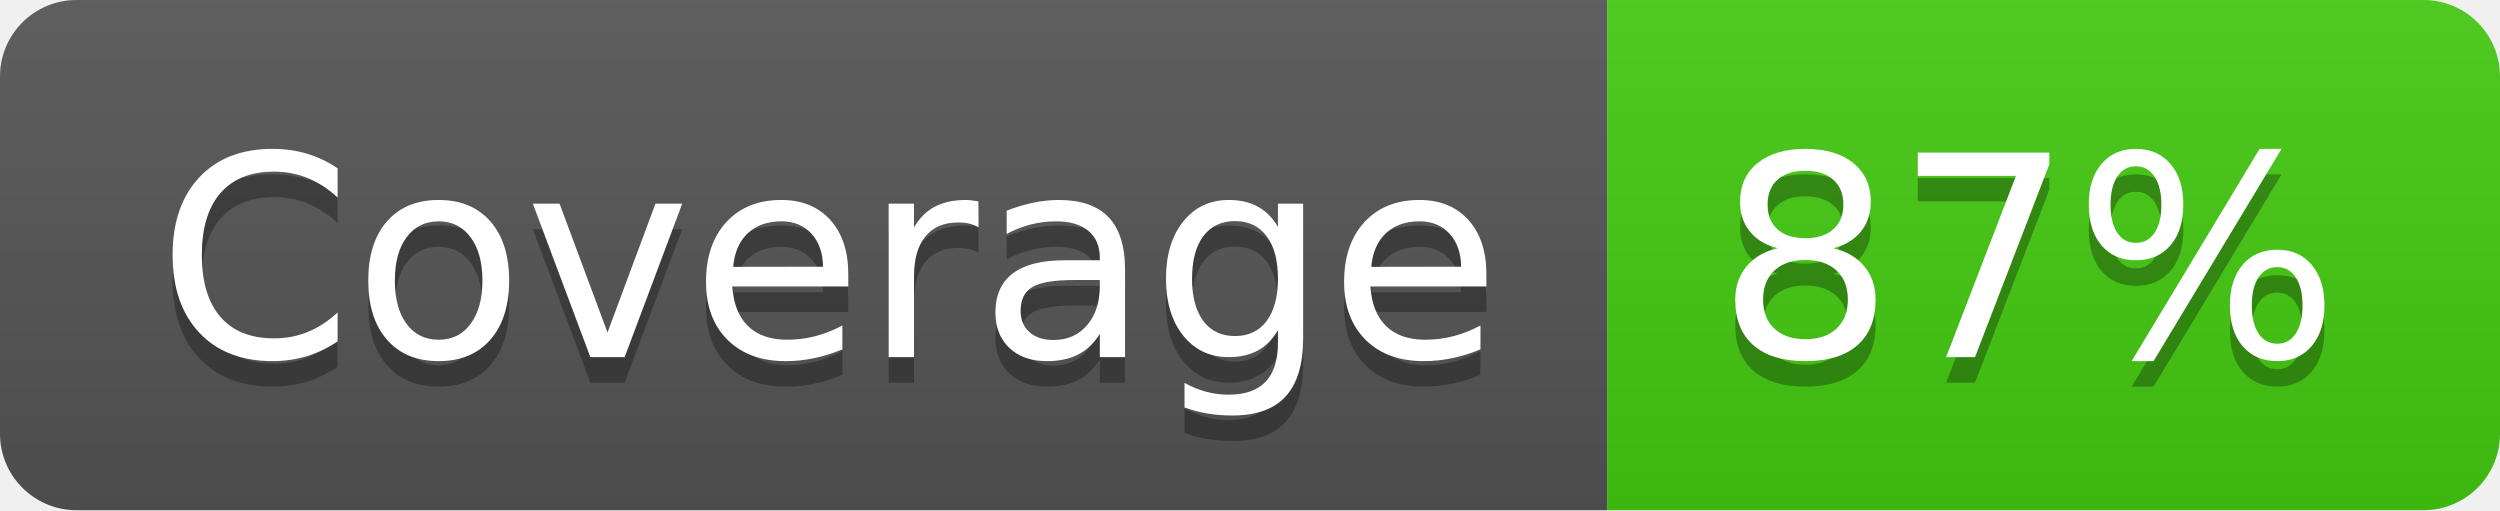
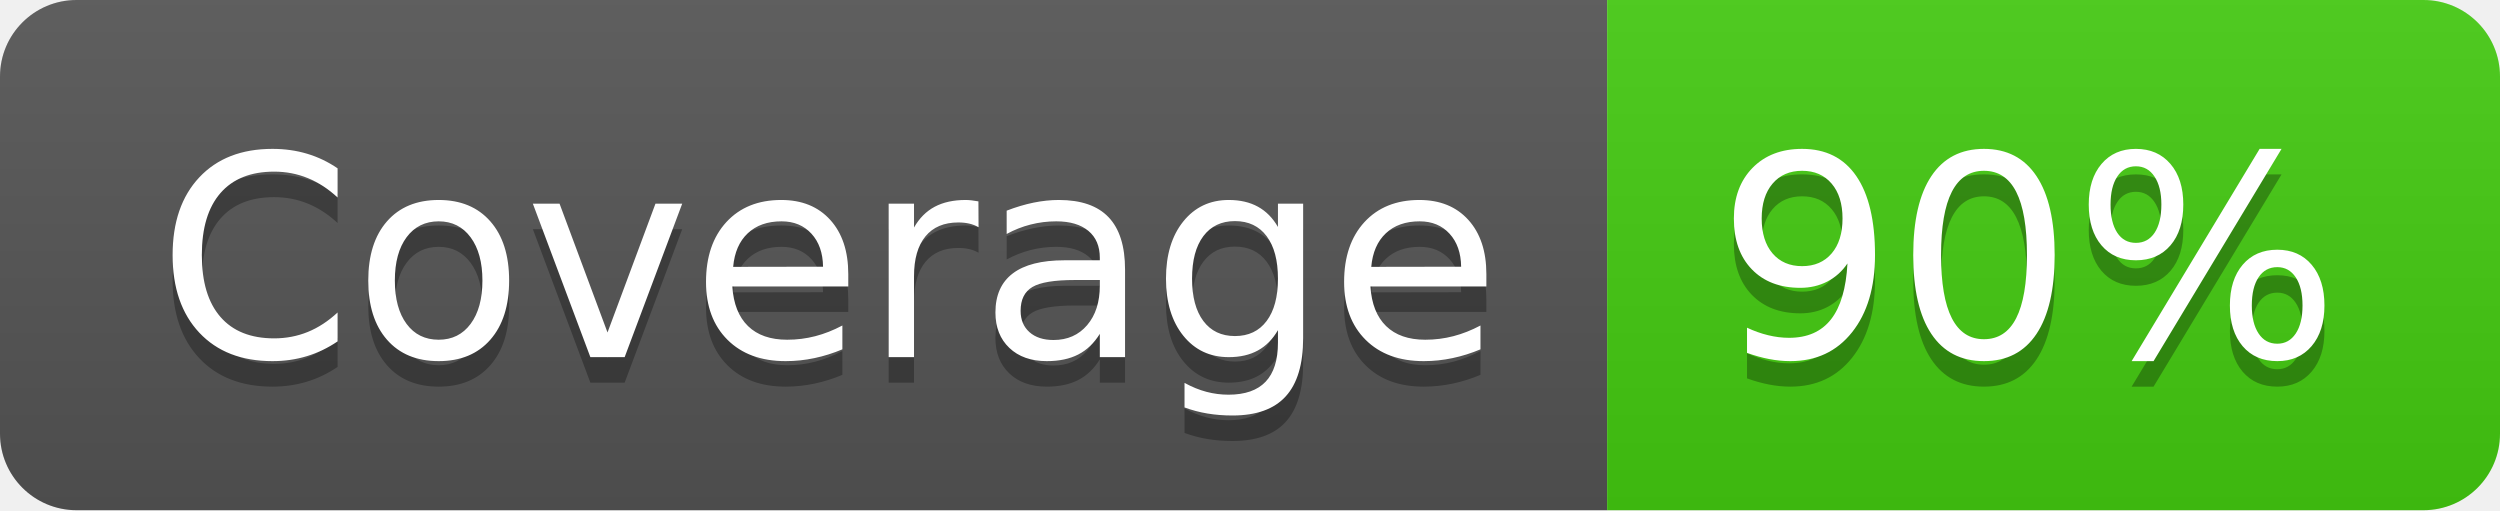
- <svg xmlns="http://www.w3.org/2000/svg" width="98" height="20" role="img" aria-label="Coverage: 87%">
+ <svg xmlns="http://www.w3.org/2000/svg" width="98" height="20" role="img" aria-label="Coverage: 90%">
  <linearGradient id="s" x2="0" y2="100%">
    <stop offset="0" stop-color="#bbb" stop-opacity=".1" />
    <stop offset="1" stop-opacity=".1" />
  </linearGradient>
  <clipPath id="r">
    <rect width="98" height="20" rx="3" fill="#fff" />
  </clipPath>
  <g clip-path="url(#r)">
    <rect width="63" height="20" fill="#555" />
    <rect x="63" width="35" height="20" fill="#4c1" />
    <rect width="98" height="20" fill="url(#s)" />
  </g>
  <g fill="#fff" text-anchor="middle" font-family="Verdana,Geneva,DejaVu Sans,sans-serif" text-rendering="geometricPrecision" font-size="110">
    <text aria-hidden="true" x="325" y="150" fill="#010101" fill-opacity=".3" transform="scale(.1)" textLength="530">Coverage</text>
    <text x="325" y="140" transform="scale(.1)" fill="#fff" textLength="530">Coverage</text>
-     <text aria-hidden="true" x="795" y="150" fill="#010101" fill-opacity=".3" transform="scale(.1)" textLength="250">87%</text>
-     <text x="795" y="140" transform="scale(.1)" fill="#fff" textLength="250">87%</text>
+     <text aria-hidden="true" x="795" y="150" fill="#010101" fill-opacity=".3" transform="scale(.1)" textLength="250">90%</text>
+     <text x="795" y="140" transform="scale(.1)" fill="#fff" textLength="250">90%</text>
  </g>
</svg>
